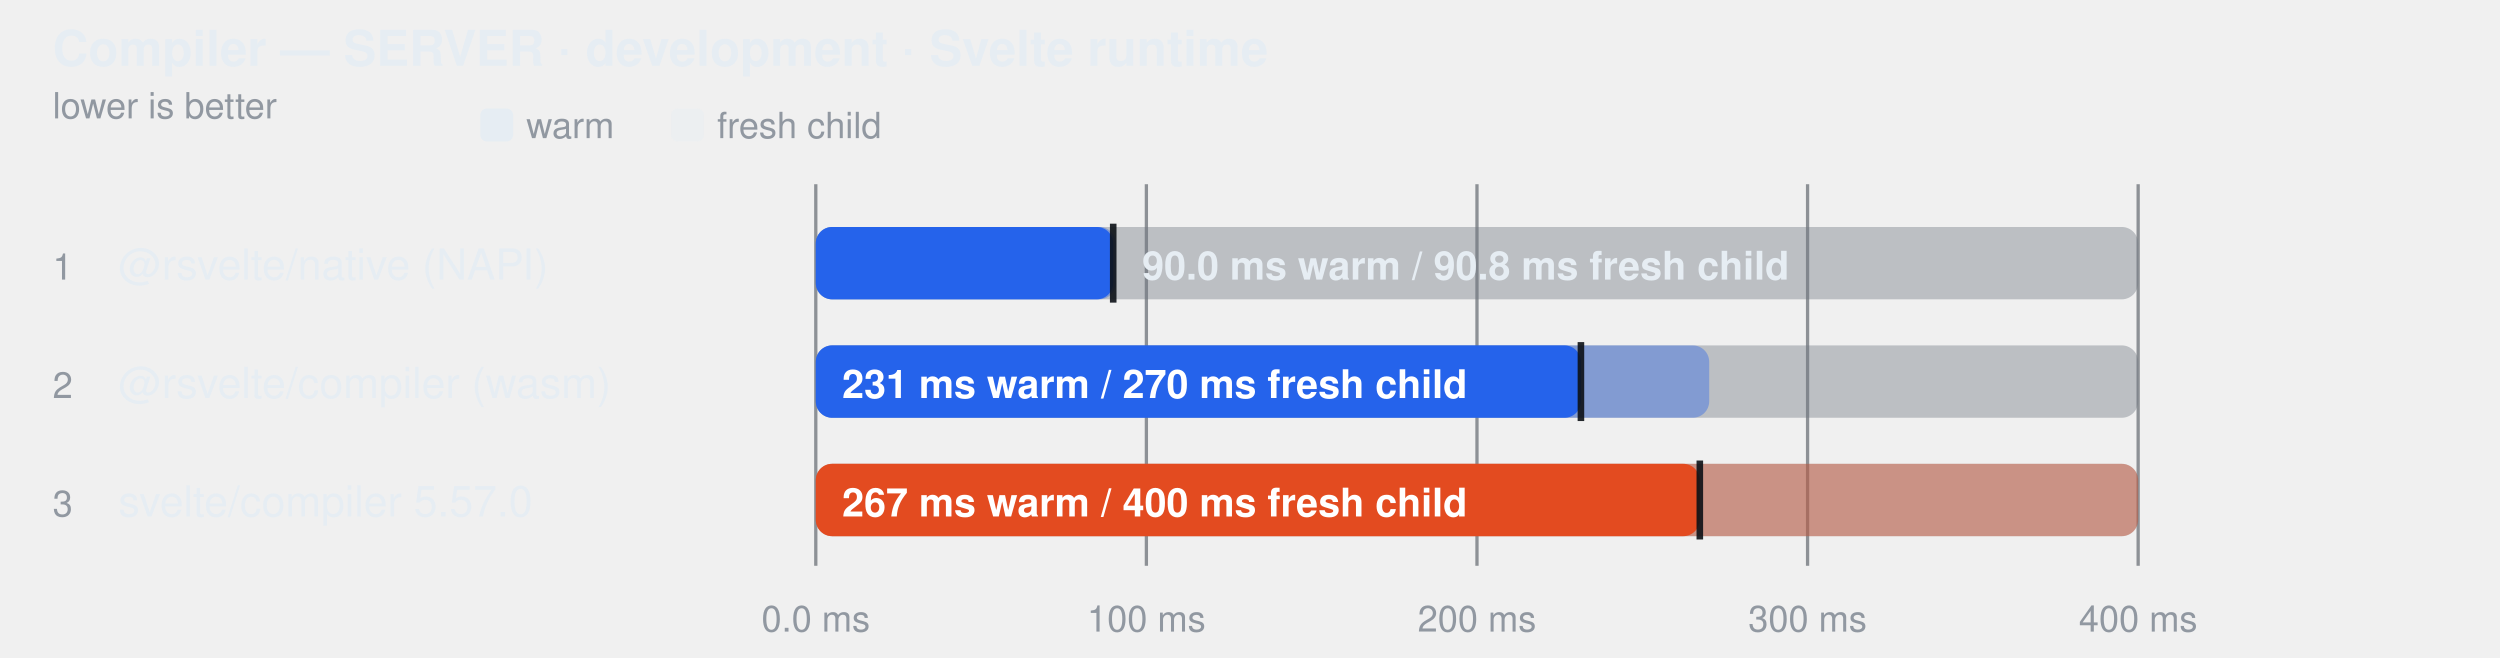
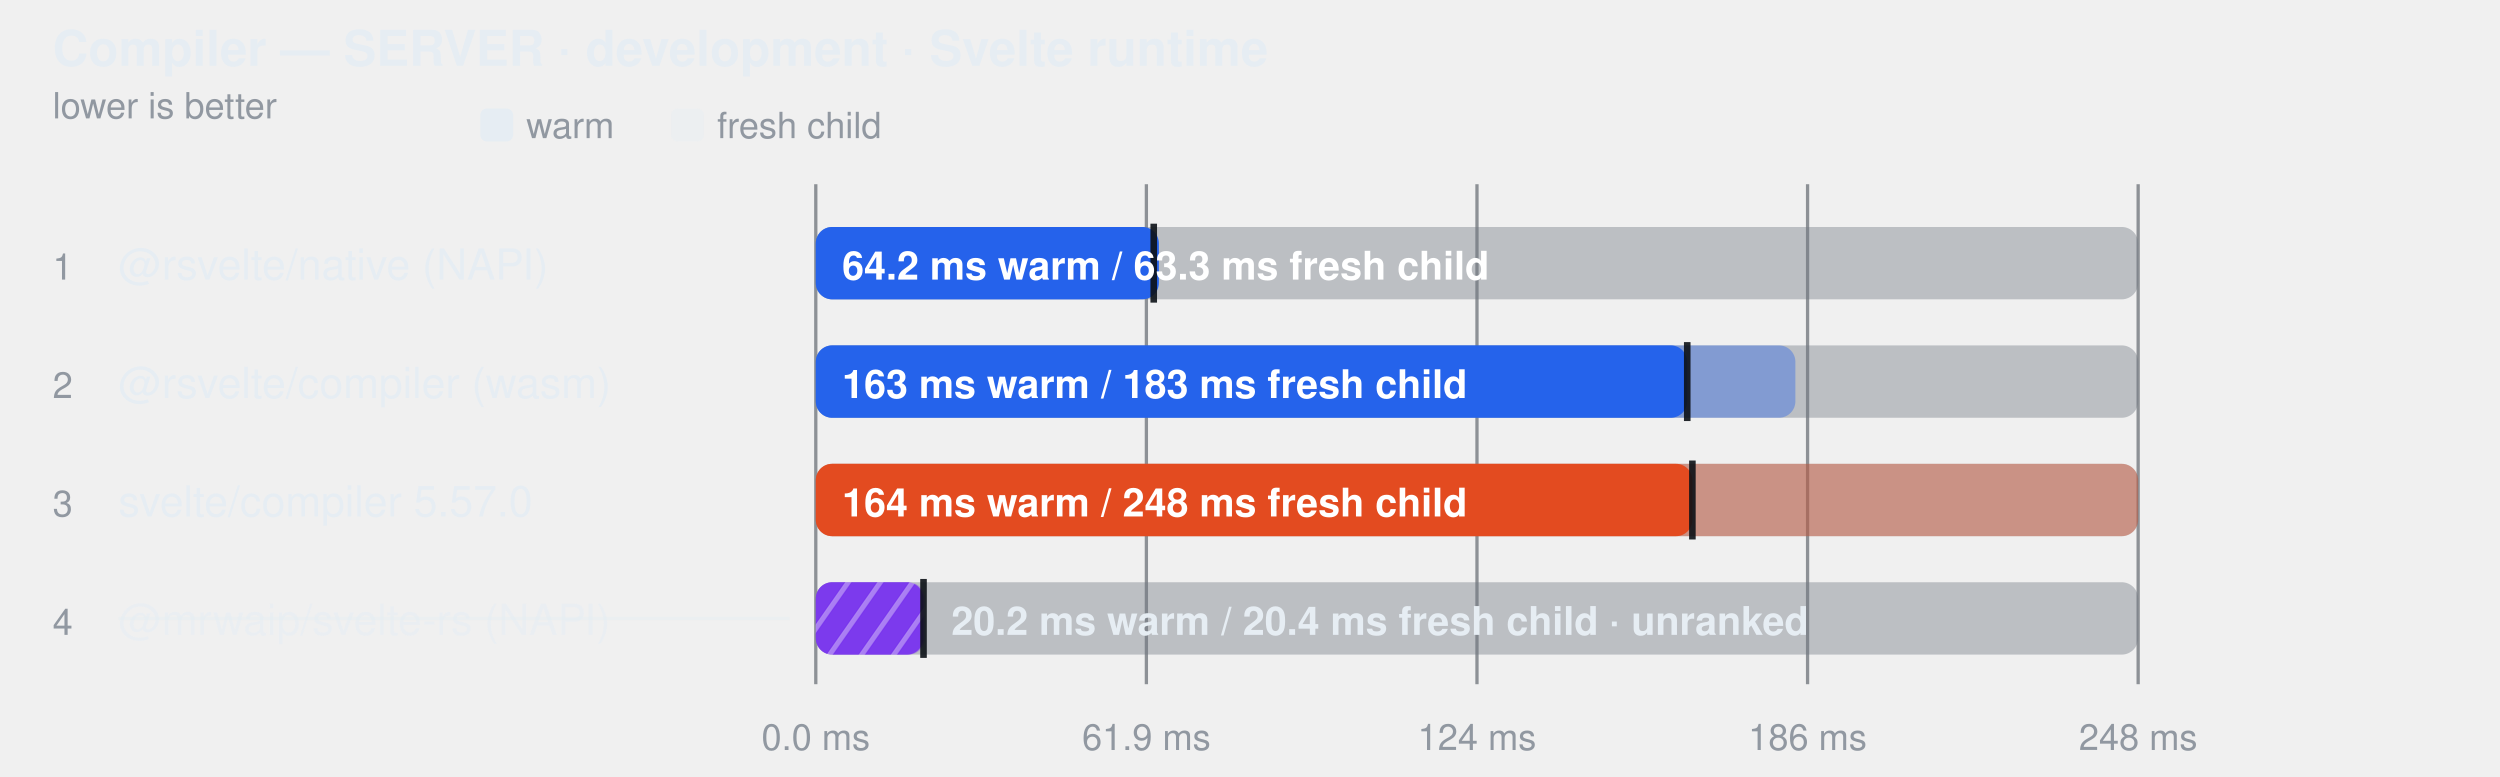
- <svg xmlns="http://www.w3.org/2000/svg" width="760" height="200" viewBox="0 0 760 200" role="img" aria-label="Compiler — SERVER · development · Svelte runtime">
+ <svg xmlns="http://www.w3.org/2000/svg" width="760" height="236" viewBox="0 0 760 236" role="img" aria-label="Compiler — SERVER · development · Svelte runtime">
  <style>
    text { font-family: -apple-system, BlinkMacSystemFont, "Segoe UI", Helvetica, Arial, sans-serif; }
  </style>
+   <defs>
+     <pattern id="hatch-3" width="8" height="8" patternUnits="userSpaceOnUse" patternTransform="rotate(35)">
+       <rect width="8" height="8" fill="#7c3aed" />
+       <line x1="0" y1="0" x2="0" y2="8" stroke="#fff" stroke-width="3" opacity="0.35" />
+     </pattern>
+   </defs>
  <text fill="#e6edf3" x="16" y="20" font-size="15" font-weight="600">Compiler — SERVER · development · Svelte runtime</text>
  <text fill="#9198a1" x="16" y="36" font-size="11">lower is better</text>
  <rect x="146" y="33" width="10" height="10" rx="2" fill="#e6edf3" />
  <text fill="#9198a1" x="160" y="42" font-size="11">warm</text>
  <rect x="204" y="33" width="10" height="10" rx="2" fill="#e6edf3" fill-opacity="0.38" />
  <text fill="#9198a1" x="218" y="42" font-size="11">fresh child</text>
-   <line x1="248" y1="56" x2="248" y2="172" stroke="#3d444d" stroke-opacity="0.55" />
-   <text fill="#9198a1" x="248" y="192" text-anchor="middle" font-size="11">0.0 ms</text>
-   <line x1="348.5" y1="56" x2="348.5" y2="172" stroke="#3d444d" stroke-opacity="0.55" />
-   <text fill="#9198a1" x="348.5" y="192" text-anchor="middle" font-size="11">100 ms</text>
-   <line x1="449" y1="56" x2="449" y2="172" stroke="#3d444d" stroke-opacity="0.55" />
-   <text fill="#9198a1" x="449" y="192" text-anchor="middle" font-size="11">200 ms</text>
-   <line x1="549.5" y1="56" x2="549.5" y2="172" stroke="#3d444d" stroke-opacity="0.55" />
-   <text fill="#9198a1" x="549.5" y="192" text-anchor="middle" font-size="11">300 ms</text>
-   <line x1="650" y1="56" x2="650" y2="172" stroke="#3d444d" stroke-opacity="0.55" />
-   <text fill="#9198a1" x="650" y="192" text-anchor="middle" font-size="11">400 ms</text>
+   <line x1="248" y1="56" x2="248" y2="208" stroke="#3d444d" stroke-opacity="0.55" />
+   <text fill="#9198a1" x="248" y="228" text-anchor="middle" font-size="11">0.0 ms</text>
+   <line x1="348.5" y1="56" x2="348.5" y2="208" stroke="#3d444d" stroke-opacity="0.55" />
+   <text fill="#9198a1" x="348.5" y="228" text-anchor="middle" font-size="11">61.9 ms</text>
+   <line x1="449" y1="56" x2="449" y2="208" stroke="#3d444d" stroke-opacity="0.55" />
+   <text fill="#9198a1" x="449" y="228" text-anchor="middle" font-size="11">124 ms</text>
+   <line x1="549.5" y1="56" x2="549.5" y2="208" stroke="#3d444d" stroke-opacity="0.55" />
+   <text fill="#9198a1" x="549.5" y="228" text-anchor="middle" font-size="11">186 ms</text>
+   <line x1="650" y1="56" x2="650" y2="208" stroke="#3d444d" stroke-opacity="0.55" />
+   <text fill="#9198a1" x="650" y="228" text-anchor="middle" font-size="11">248 ms</text>
  <text fill="#9198a1" x="16" y="85" font-size="11">1</text>
  <text fill="#e6edf3" x="36" y="85" font-size="13">@rsvelte/native (NAPI)</text>
  <rect x="248" y="69" width="402" height="22" rx="5" fill="#6e768166" />
-   <rect x="248" y="69" width="91.2" height="22" rx="5" fill="#2563eb" fill-opacity="0.38" />
-   <rect x="248" y="69" width="90.4" height="22" rx="5" fill="#2563eb" fill-opacity="1" />
-   <line x1="338.417" y1="68" x2="338.417" y2="92" stroke="#0d1117" stroke-width="2" stroke-opacity="0.9" />
-   <text fill="#e6edf3" x="347.207" y="85" font-size="12" font-weight="600">90.0 ms warm / 90.8 ms fresh child</text>
+   <rect x="248" y="69" width="104.3" height="22" rx="5" fill="#2563eb" fill-opacity="1" />
+   <rect x="248" y="69" width="102.7" height="22" rx="5" fill="#2563eb" fill-opacity="0.38" />
+   <line x1="350.737" y1="68" x2="350.737" y2="92" stroke="#0d1117" stroke-width="2" stroke-opacity="0.9" />
+   <text fill="#ffffff" x="256" y="85" font-size="12" font-weight="600">64.2 ms warm / 63.3 ms fresh child</text>
  <text fill="#9198a1" x="16" y="121" font-size="11">2</text>
  <text fill="#e6edf3" x="36" y="121" font-size="13">@rsvelte/compiler (wasm)</text>
  <rect x="248" y="105" width="402" height="22" rx="5" fill="#6e768166" />
-   <rect x="248" y="105" width="271.6" height="22" rx="5" fill="#2563eb" fill-opacity="0.38" />
-   <rect x="248" y="105" width="232.6" height="22" rx="5" fill="#2563eb" fill-opacity="1" />
-   <line x1="480.6" y1="104" x2="480.6" y2="128" stroke="#0d1117" stroke-width="2" stroke-opacity="0.9" />
-   <text fill="#ffffff" x="256" y="121" font-size="12" font-weight="600">231 ms warm / 270 ms fresh child</text>
+   <rect x="248" y="105" width="297.8" height="22" rx="5" fill="#2563eb" fill-opacity="0.38" />
+   <rect x="248" y="105" width="264.9" height="22" rx="5" fill="#2563eb" fill-opacity="1" />
+   <line x1="512.92" y1="104" x2="512.92" y2="128" stroke="#0d1117" stroke-width="2" stroke-opacity="0.9" />
+   <text fill="#ffffff" x="256" y="121" font-size="12" font-weight="600">163 ms warm / 183 ms fresh child</text>
  <text fill="#9198a1" x="16" y="157" font-size="11">3</text>
  <text fill="#e6edf3" x="36" y="157" font-size="13">svelte/compiler 5.57.0</text>
  <rect x="248" y="141" width="402" height="22" rx="5" fill="#6e768166" />
  <rect x="248" y="141" width="402.0" height="22" rx="5" fill="#e34b20" fill-opacity="0.38" />
-   <rect x="248" y="141" width="268.7" height="22" rx="5" fill="#e34b20" fill-opacity="1" />
-   <line x1="516.745" y1="140" x2="516.745" y2="164" stroke="#0d1117" stroke-width="2" stroke-opacity="0.9" />
-   <text fill="#ffffff" x="256" y="157" font-size="12" font-weight="600">267 ms warm / 400 ms fresh child</text>
+   <rect x="248" y="141" width="266.5" height="22" rx="5" fill="#e34b20" fill-opacity="1" />
+   <line x1="514.484" y1="140" x2="514.484" y2="164" stroke="#0d1117" stroke-width="2" stroke-opacity="0.9" />
+   <text fill="#ffffff" x="256" y="157" font-size="12" font-weight="600">164 ms warm / 248 ms fresh child</text>
+   <text fill="#9198a1" x="16" y="193" font-size="11">4</text>
+   <text fill="#e6edf3" x="36" y="193" font-size="13" fill-opacity="0.62">@mrwaip/svelte-rs (NAPI)</text>
+   <line x1="36" y1="188" x2="240" y2="188" stroke="#e6edf3" stroke-opacity="0.45" />
+   <rect x="248" y="177" width="402" height="22" rx="5" fill="#6e768166" />
+   <rect x="248" y="177" width="33.2" height="22" rx="5" fill="url(#hatch-3)" fill-opacity="0.38" />
+   <rect x="248" y="177" width="32.7" height="22" rx="5" fill="url(#hatch-3)" fill-opacity="1" />
+   <line x1="280.75" y1="176" x2="280.75" y2="200" stroke="#0d1117" stroke-width="2" stroke-opacity="0.9" />
+   <text fill="#e6edf3" x="289.199" y="193" font-size="12" font-weight="600">20.2 ms warm / 20.4 ms fresh child · unranked</text>
</svg>
